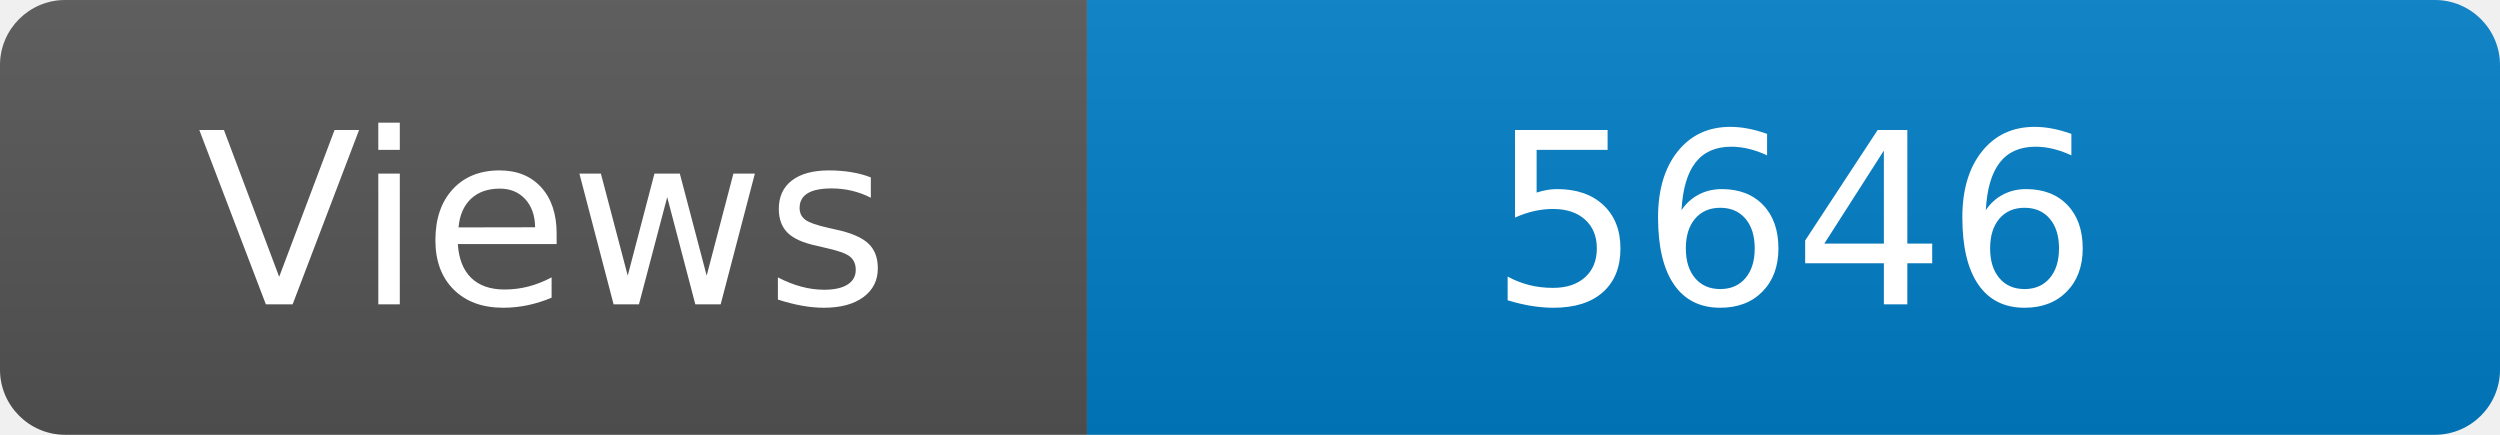
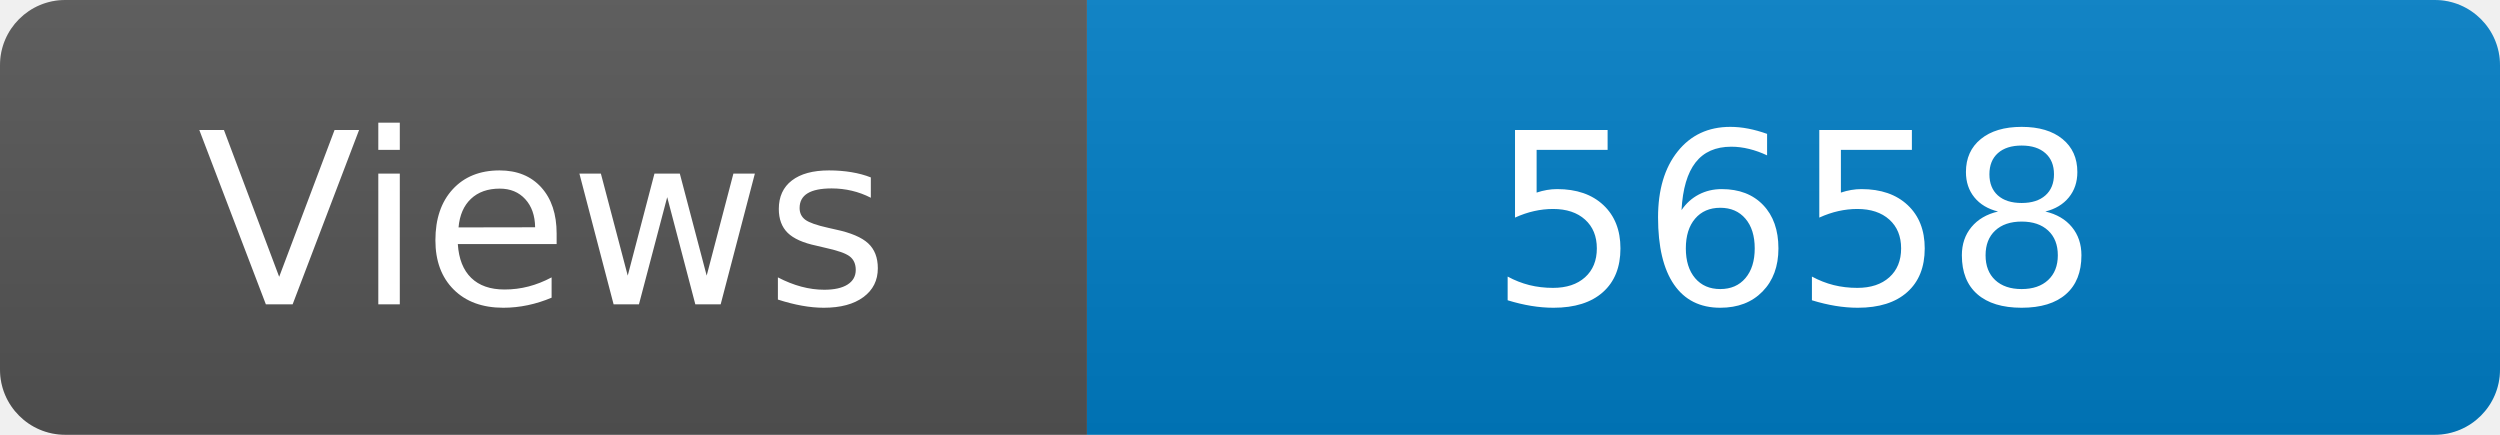
<svg xmlns="http://www.w3.org/2000/svg" width="115" height="20" role="img" aria-label="Maintained?: yes">
  <linearGradient id="s" x2="0" y2="100%">
    <stop offset="0" stop-color="#bbb" stop-opacity=".1" />
    <stop offset="1" stop-opacity=".1" />
  </linearGradient>
  <clipPath id="r">
    <rect width="115" height="20" rx="3" fill="#fff" />
  </clipPath>
  <g clip-path="url(#r)">
    <rect width="50" height="20" fill="#555" />
    <rect x="50" width="160" height="20" fill="#007ec6" />
    <rect width="115" height="20" fill="url(#s)" />
  </g>
  <g fill="#fff" text-anchor="middle" font-family="Verdana,Geneva,DejaVu Sans,sans-serif" font-size="110">
    <text x="250" y="140" transform="scale(.1)" fill="#fff">Views</text>
-     <text x="825" y="140" transform="scale(.1)" fill="#fff">5646</text>
+     <text x="825" y="140" transform="scale(.1)" fill="#fff">5658</text>
  </g>
</svg>
